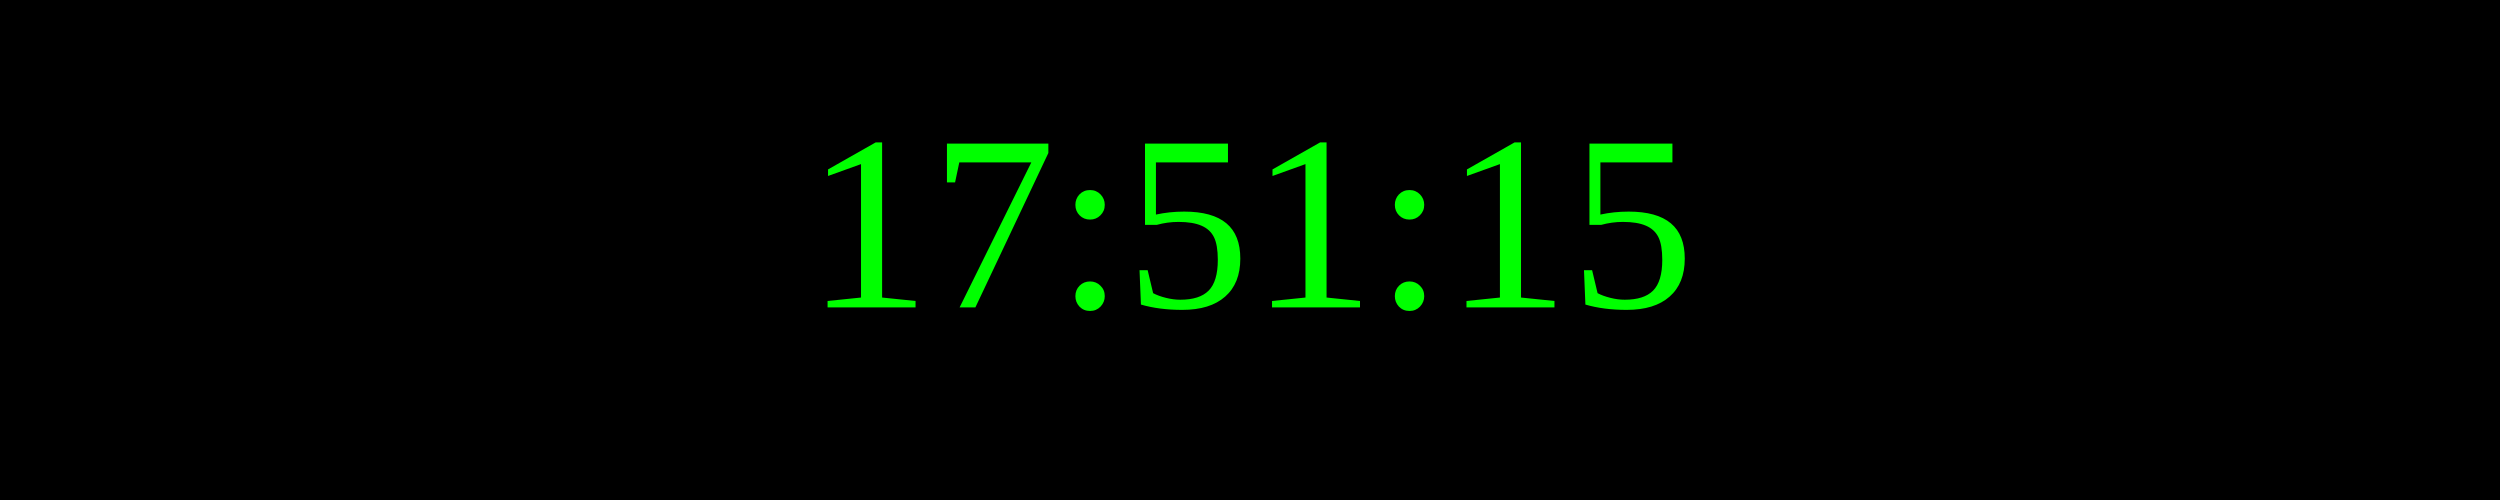
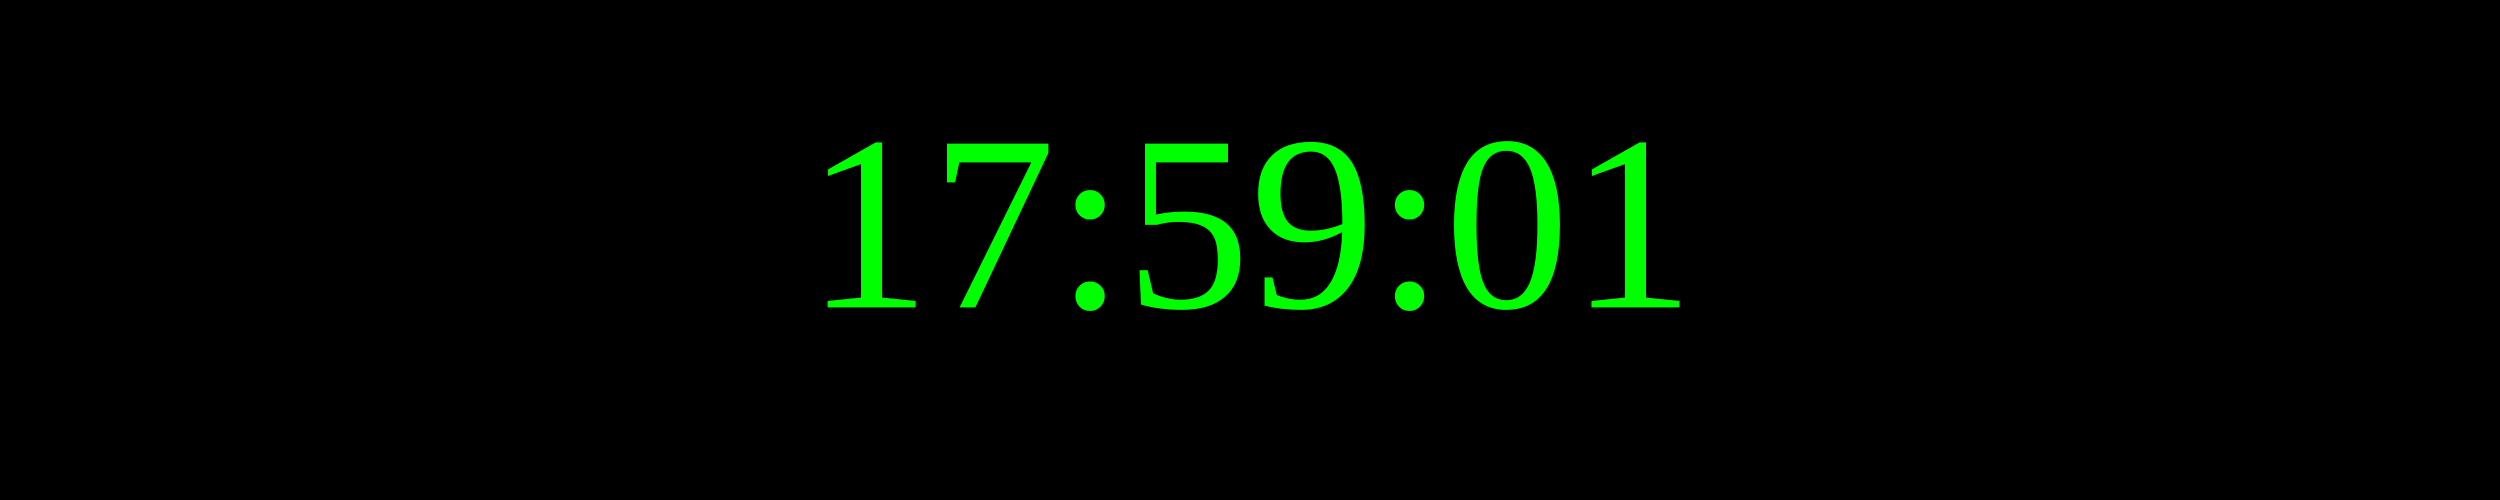
<svg xmlns="http://www.w3.org/2000/svg" width="250" height="50">
  <rect width="100%" height="100%" fill="black" />
  <text x="50%" y="50%" font-size="25" fill="lime" text-anchor="middle" dominant-baseline="middle">
- 17:51:15
+ 17:59:01
</text>
</svg>
